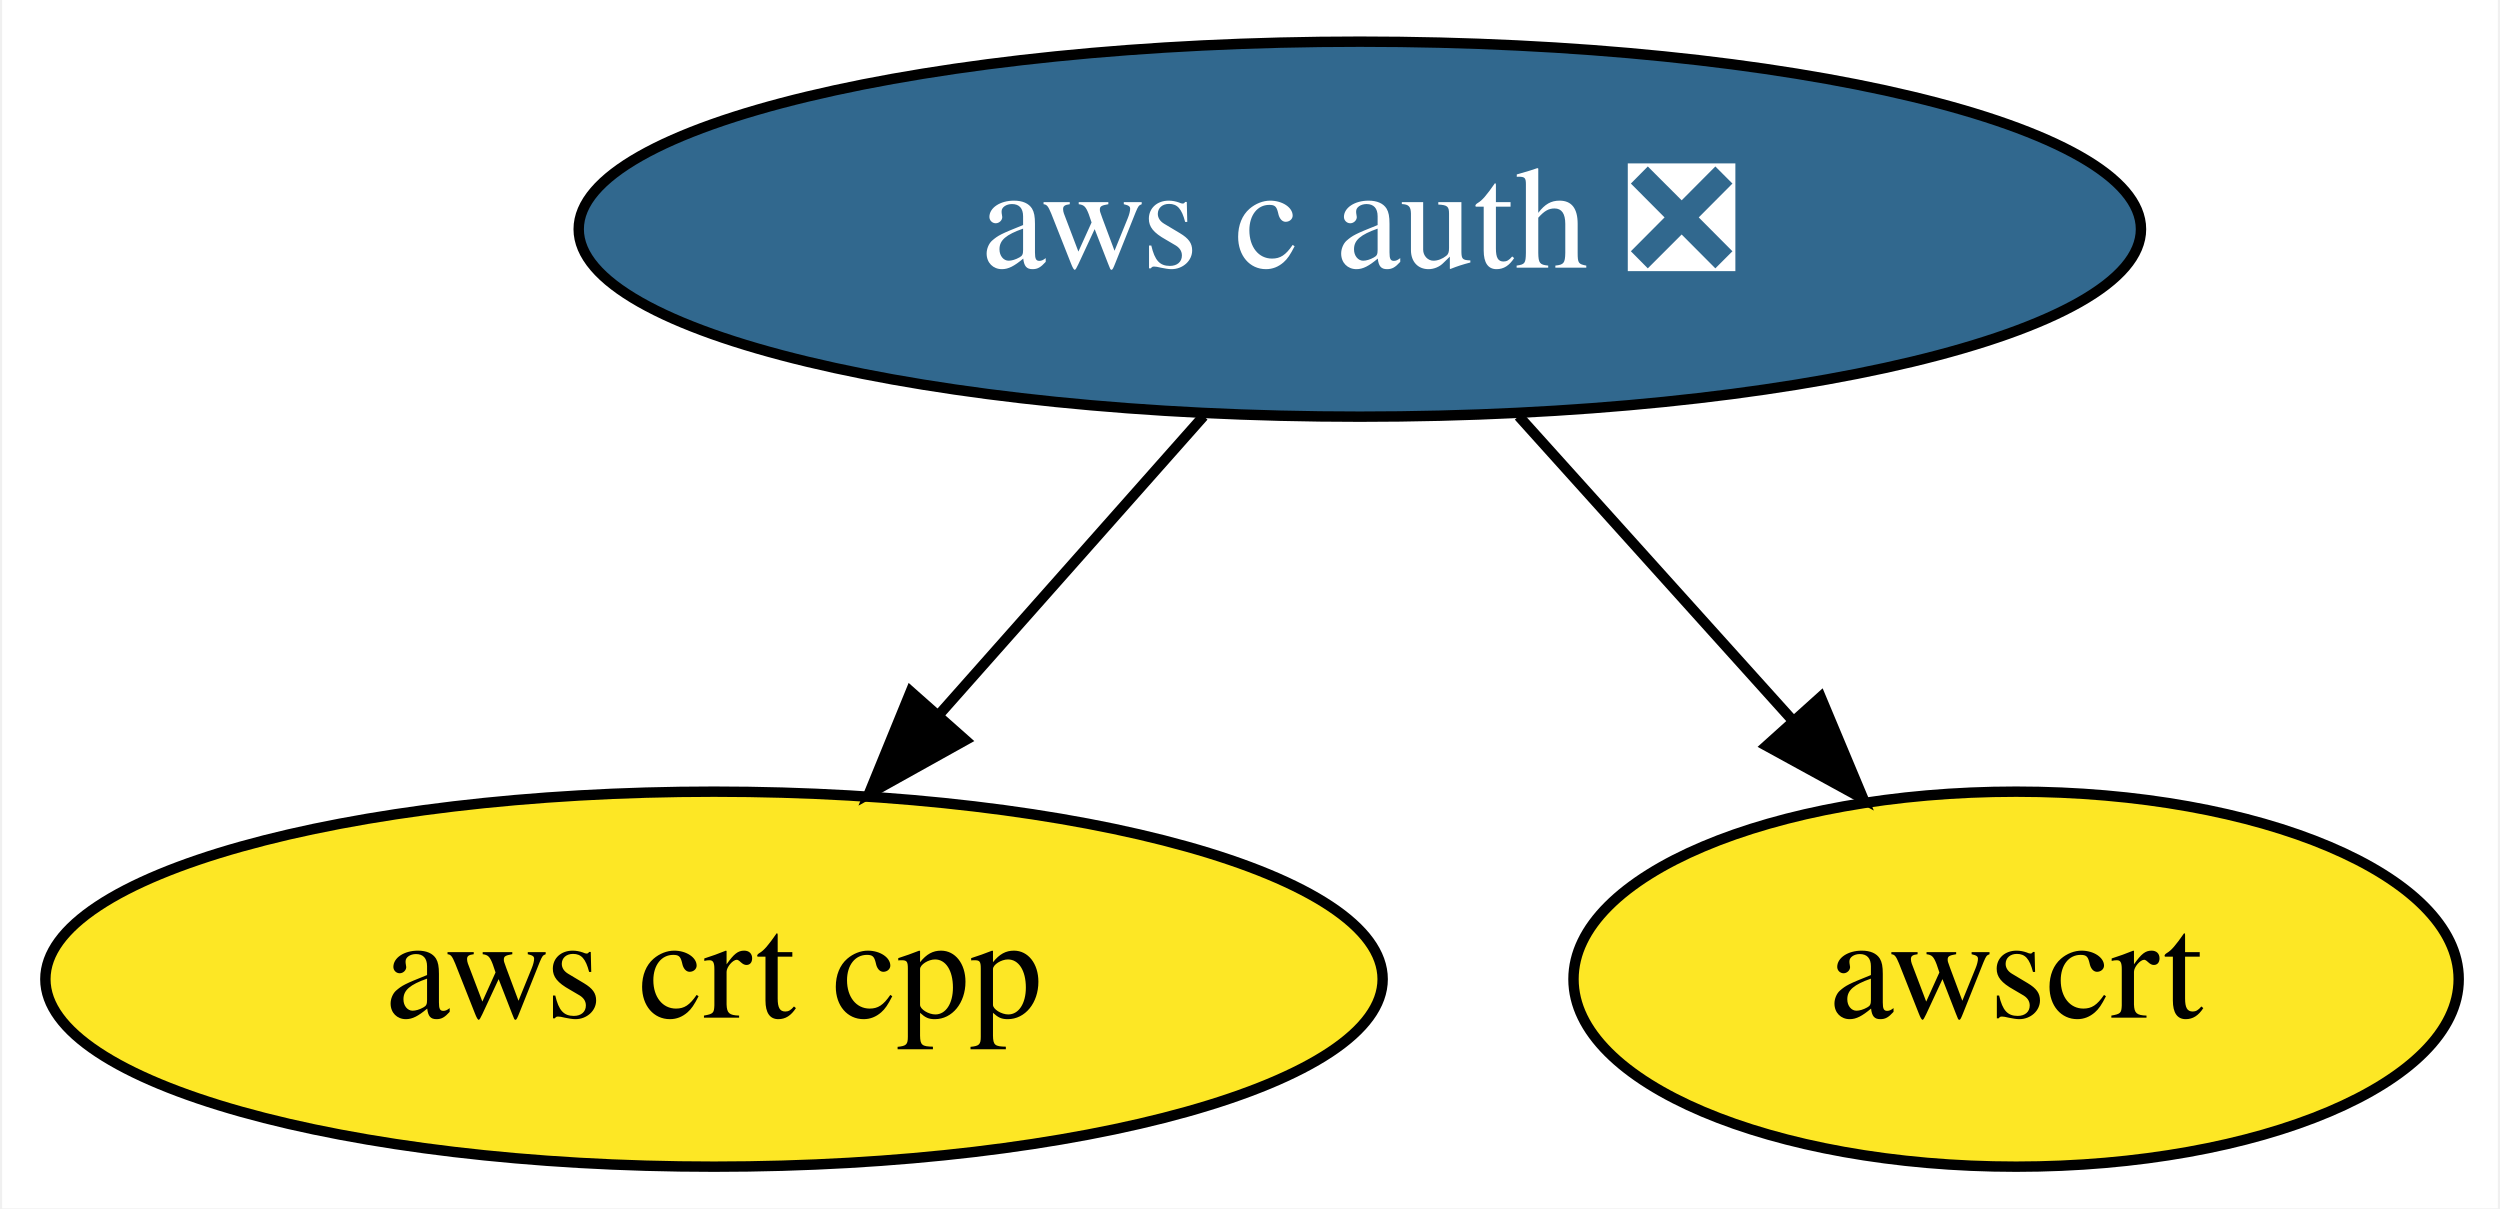
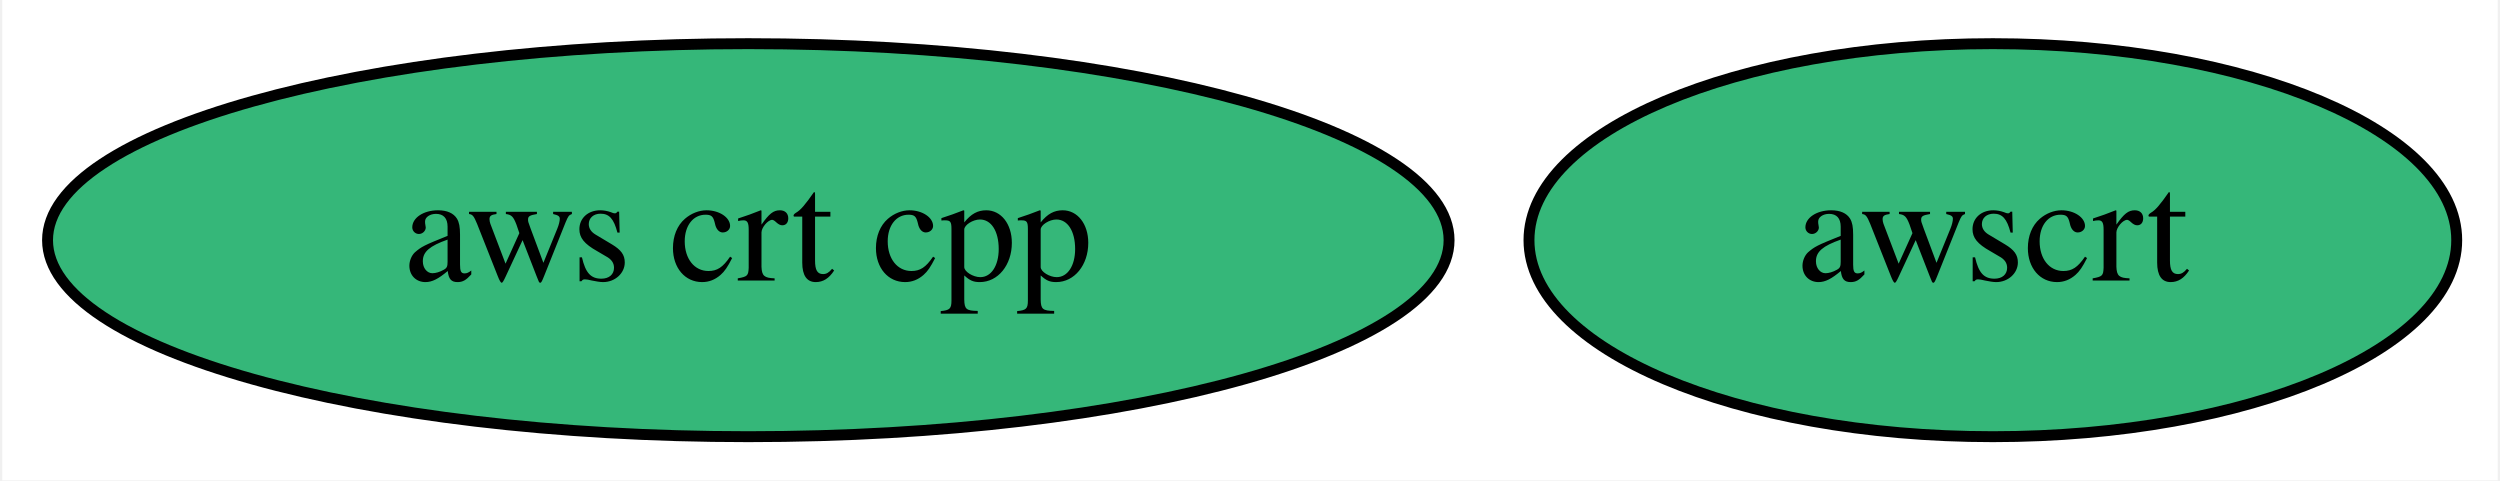
- <svg xmlns="http://www.w3.org/2000/svg" xmlns:xlink="http://www.w3.org/1999/xlink" width="240pt" height="116pt" viewBox="0.00 0.00 239.59 116.00">
-   <g id="graph0" class="graph" transform="scale(1 1) rotate(0) translate(4 112)">
-     <polygon fill="white" stroke="transparent" points="-4,4 -4,-112 235.59,-112 235.59,4 -4,4" />
+ <svg xmlns="http://www.w3.org/2000/svg" xmlns:xlink="http://www.w3.org/1999/xlink" width="229pt" height="44pt" viewBox="0.00 0.00 228.59 44.00">
+   <g id="graph0" class="graph" transform="scale(1 1) rotate(0) translate(4 40)">
+     <polygon fill="white" stroke="transparent" points="-4,4 -4,-40 224.59,-40 224.59,4 -4,4" />
    <g id="node1" class="node">
      <g id="a_node1">
-         <a xlink:href="https://github.com/conda-forge/aws-c-auth-feedstock/pull/29" xlink:title="aws c auth ❎">
-           <ellipse fill="#31688e" stroke="black" cx="126.34" cy="-90" rx="74.99" ry="18" />
-           <text text-anchor="middle" x="126.34" y="-86.3" font-family="Times,serif" font-size="14.00" fill="white">aws c auth ❎</text>
+         <a xlink:href="https://github.com/conda-forge/aws-crt-cpp-feedstock" xlink:title="aws crt cpp">
+           <ellipse fill="#35b779" stroke="black" cx="64.34" cy="-18" rx="64.19" ry="18" />
+           <text text-anchor="middle" x="64.34" y="-14.3" font-family="Times,serif" font-size="14.00">aws crt cpp</text>
        </a>
      </g>
    </g>
    <g id="node2" class="node">
      <g id="a_node2">
-         <a xlink:href="https://github.com/conda-forge/aws-crt-cpp-feedstock" xlink:title="aws crt cpp">
-           <ellipse fill="#fde725" stroke="black" cx="64.34" cy="-18" rx="64.19" ry="18" />
-           <text text-anchor="middle" x="64.34" y="-14.3" font-family="Times,serif" font-size="14.00">aws crt cpp</text>
+         <a xlink:href="https://github.com/conda-forge/awscrt-feedstock" xlink:title="awscrt">
+           <ellipse fill="#35b779" stroke="black" cx="178.34" cy="-18" rx="42.49" ry="18" />
+           <text text-anchor="middle" x="178.34" y="-14.3" font-family="Times,serif" font-size="14.00">awscrt</text>
        </a>
      </g>
    </g>
-     <g id="edge1" class="edge">
-       <path fill="none" stroke="black" d="M111.34,-72.05C103.72,-63.46 94.33,-52.86 85.95,-43.4" />
-       <polygon fill="black" stroke="black" points="88.47,-40.95 79.21,-35.79 83.22,-45.6 88.47,-40.95" />
-     </g>
-     <g id="node3" class="node">
-       <g id="a_node3">
-         <a xlink:href="https://github.com/conda-forge/awscrt-feedstock" xlink:title="awscrt">
-           <ellipse fill="#fde725" stroke="black" cx="189.34" cy="-18" rx="42.49" ry="18" />
-           <text text-anchor="middle" x="189.34" y="-14.3" font-family="Times,serif" font-size="14.00">awscrt</text>
-         </a>
-       </g>
-     </g>
-     <g id="edge2" class="edge">
-       <path fill="none" stroke="black" d="M141.59,-72.05C149.45,-63.33 159.15,-52.54 167.76,-42.98" />
-       <polygon fill="black" stroke="black" points="170.58,-45.08 174.67,-35.31 165.38,-40.4 170.58,-45.08" />
-     </g>
  </g>
</svg>
